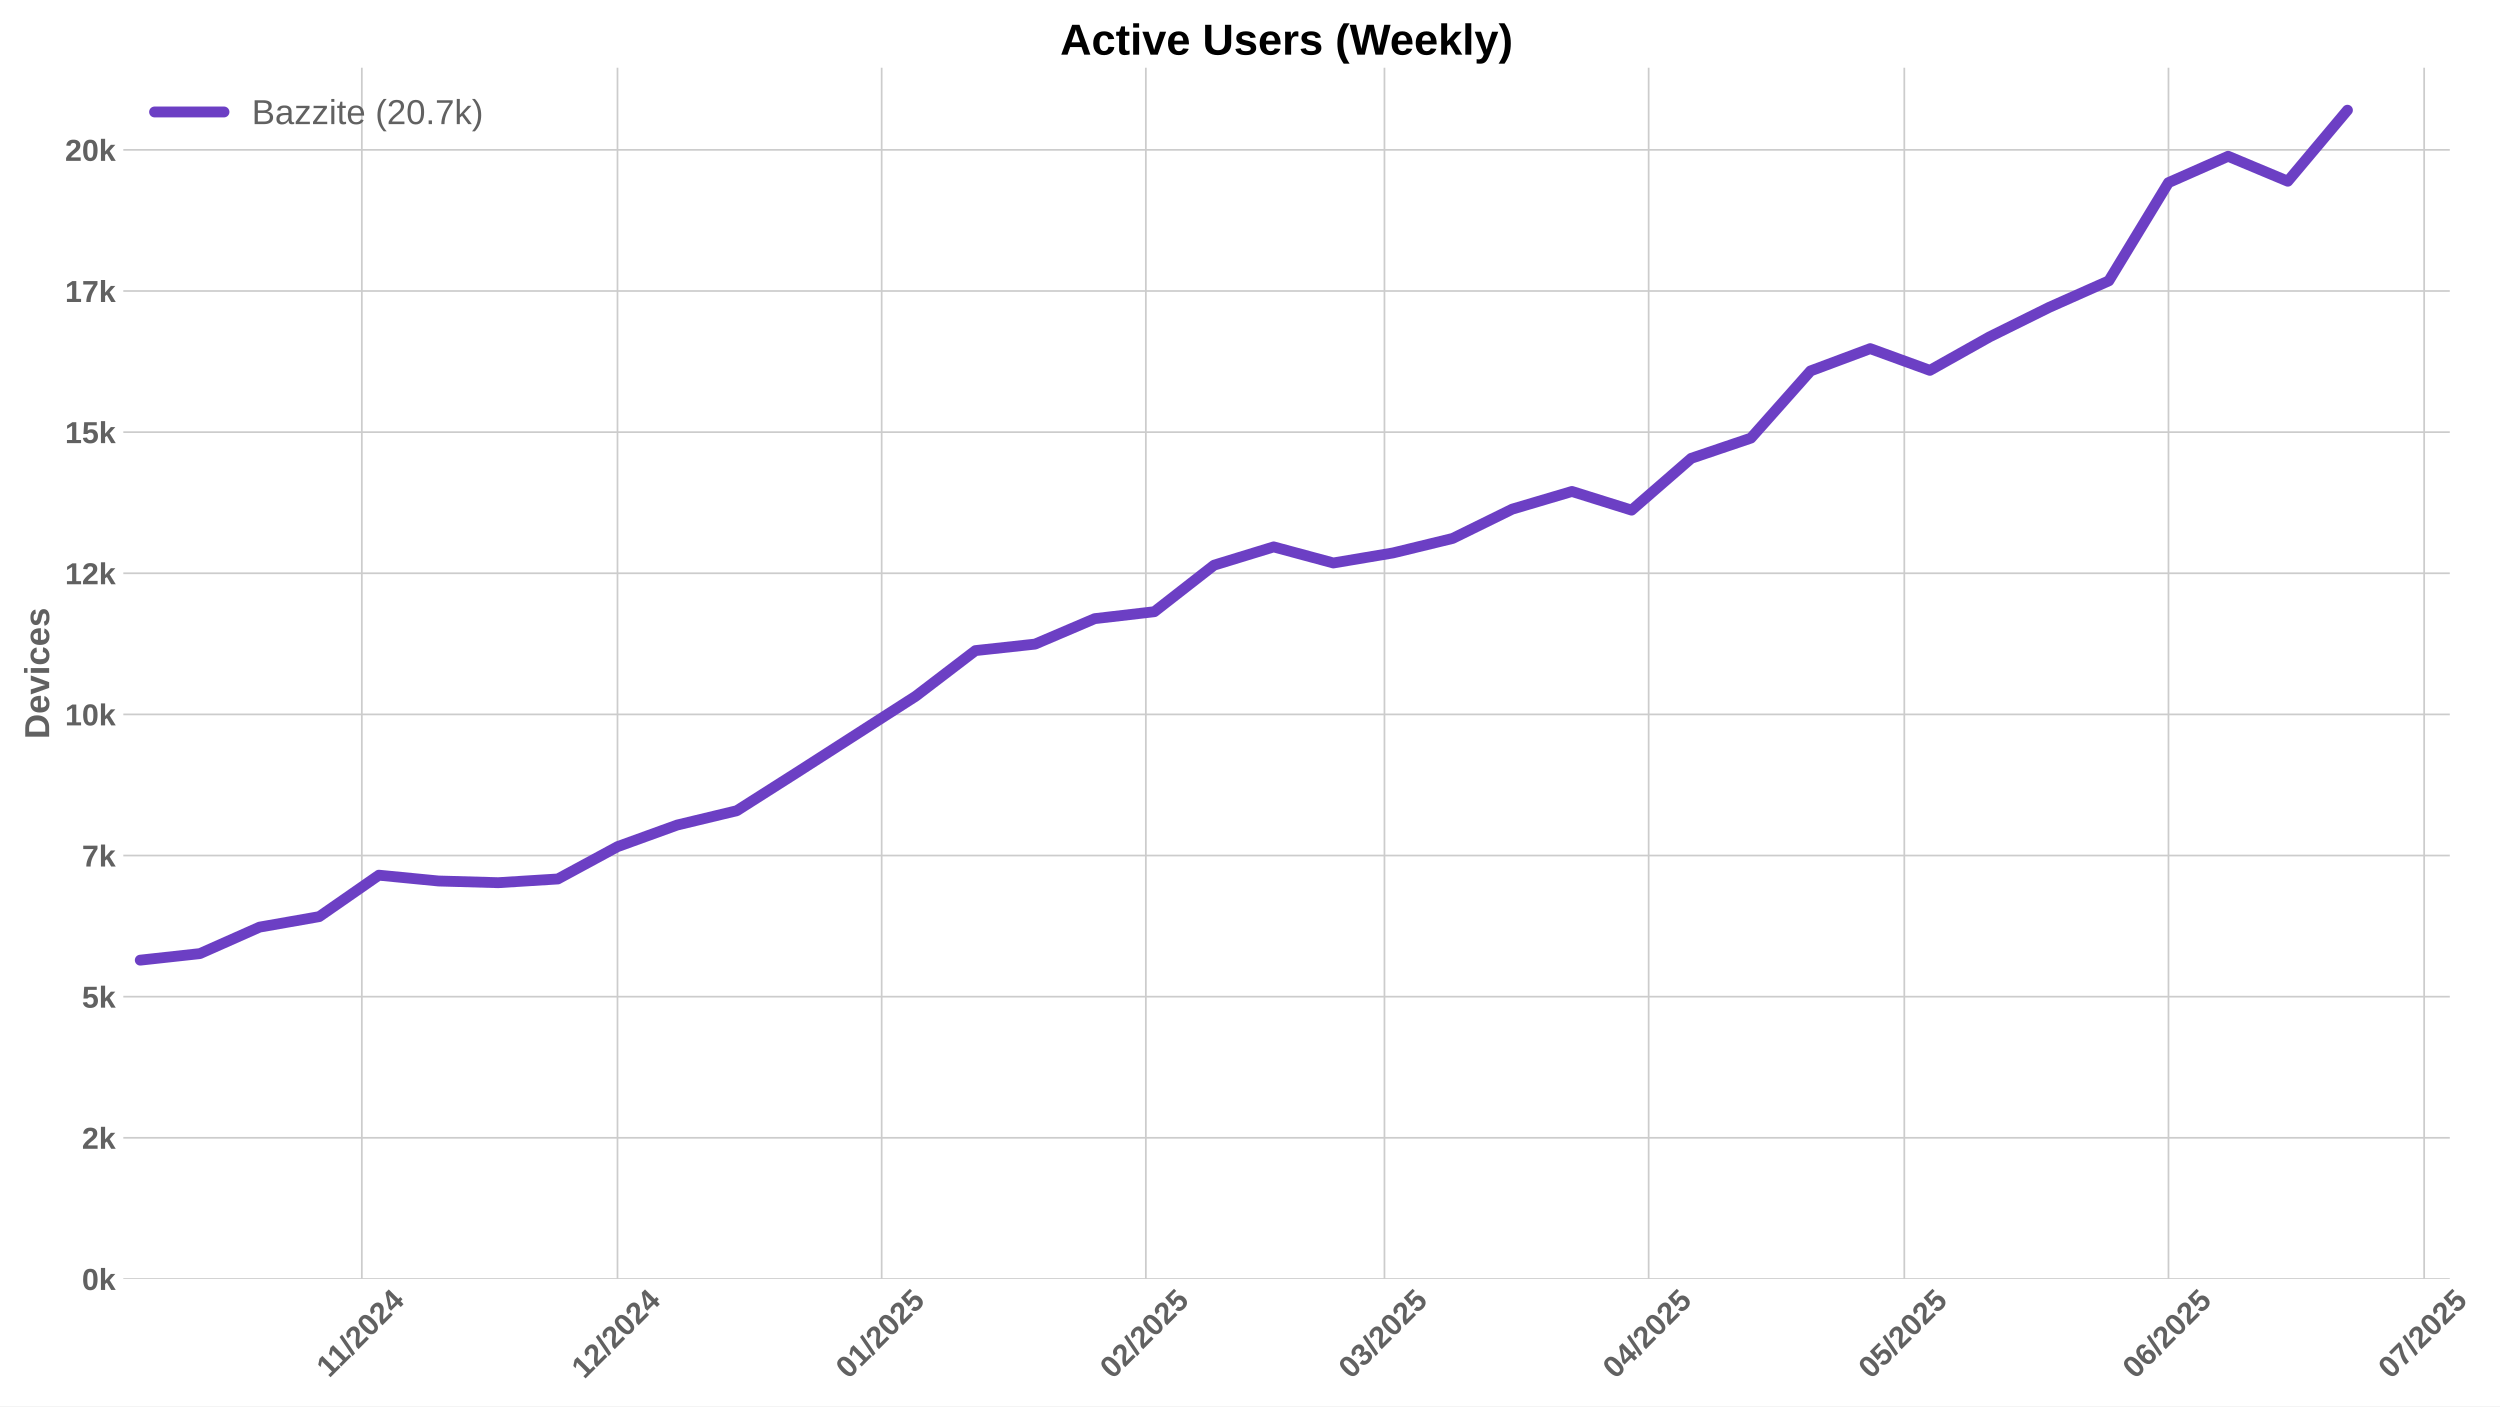
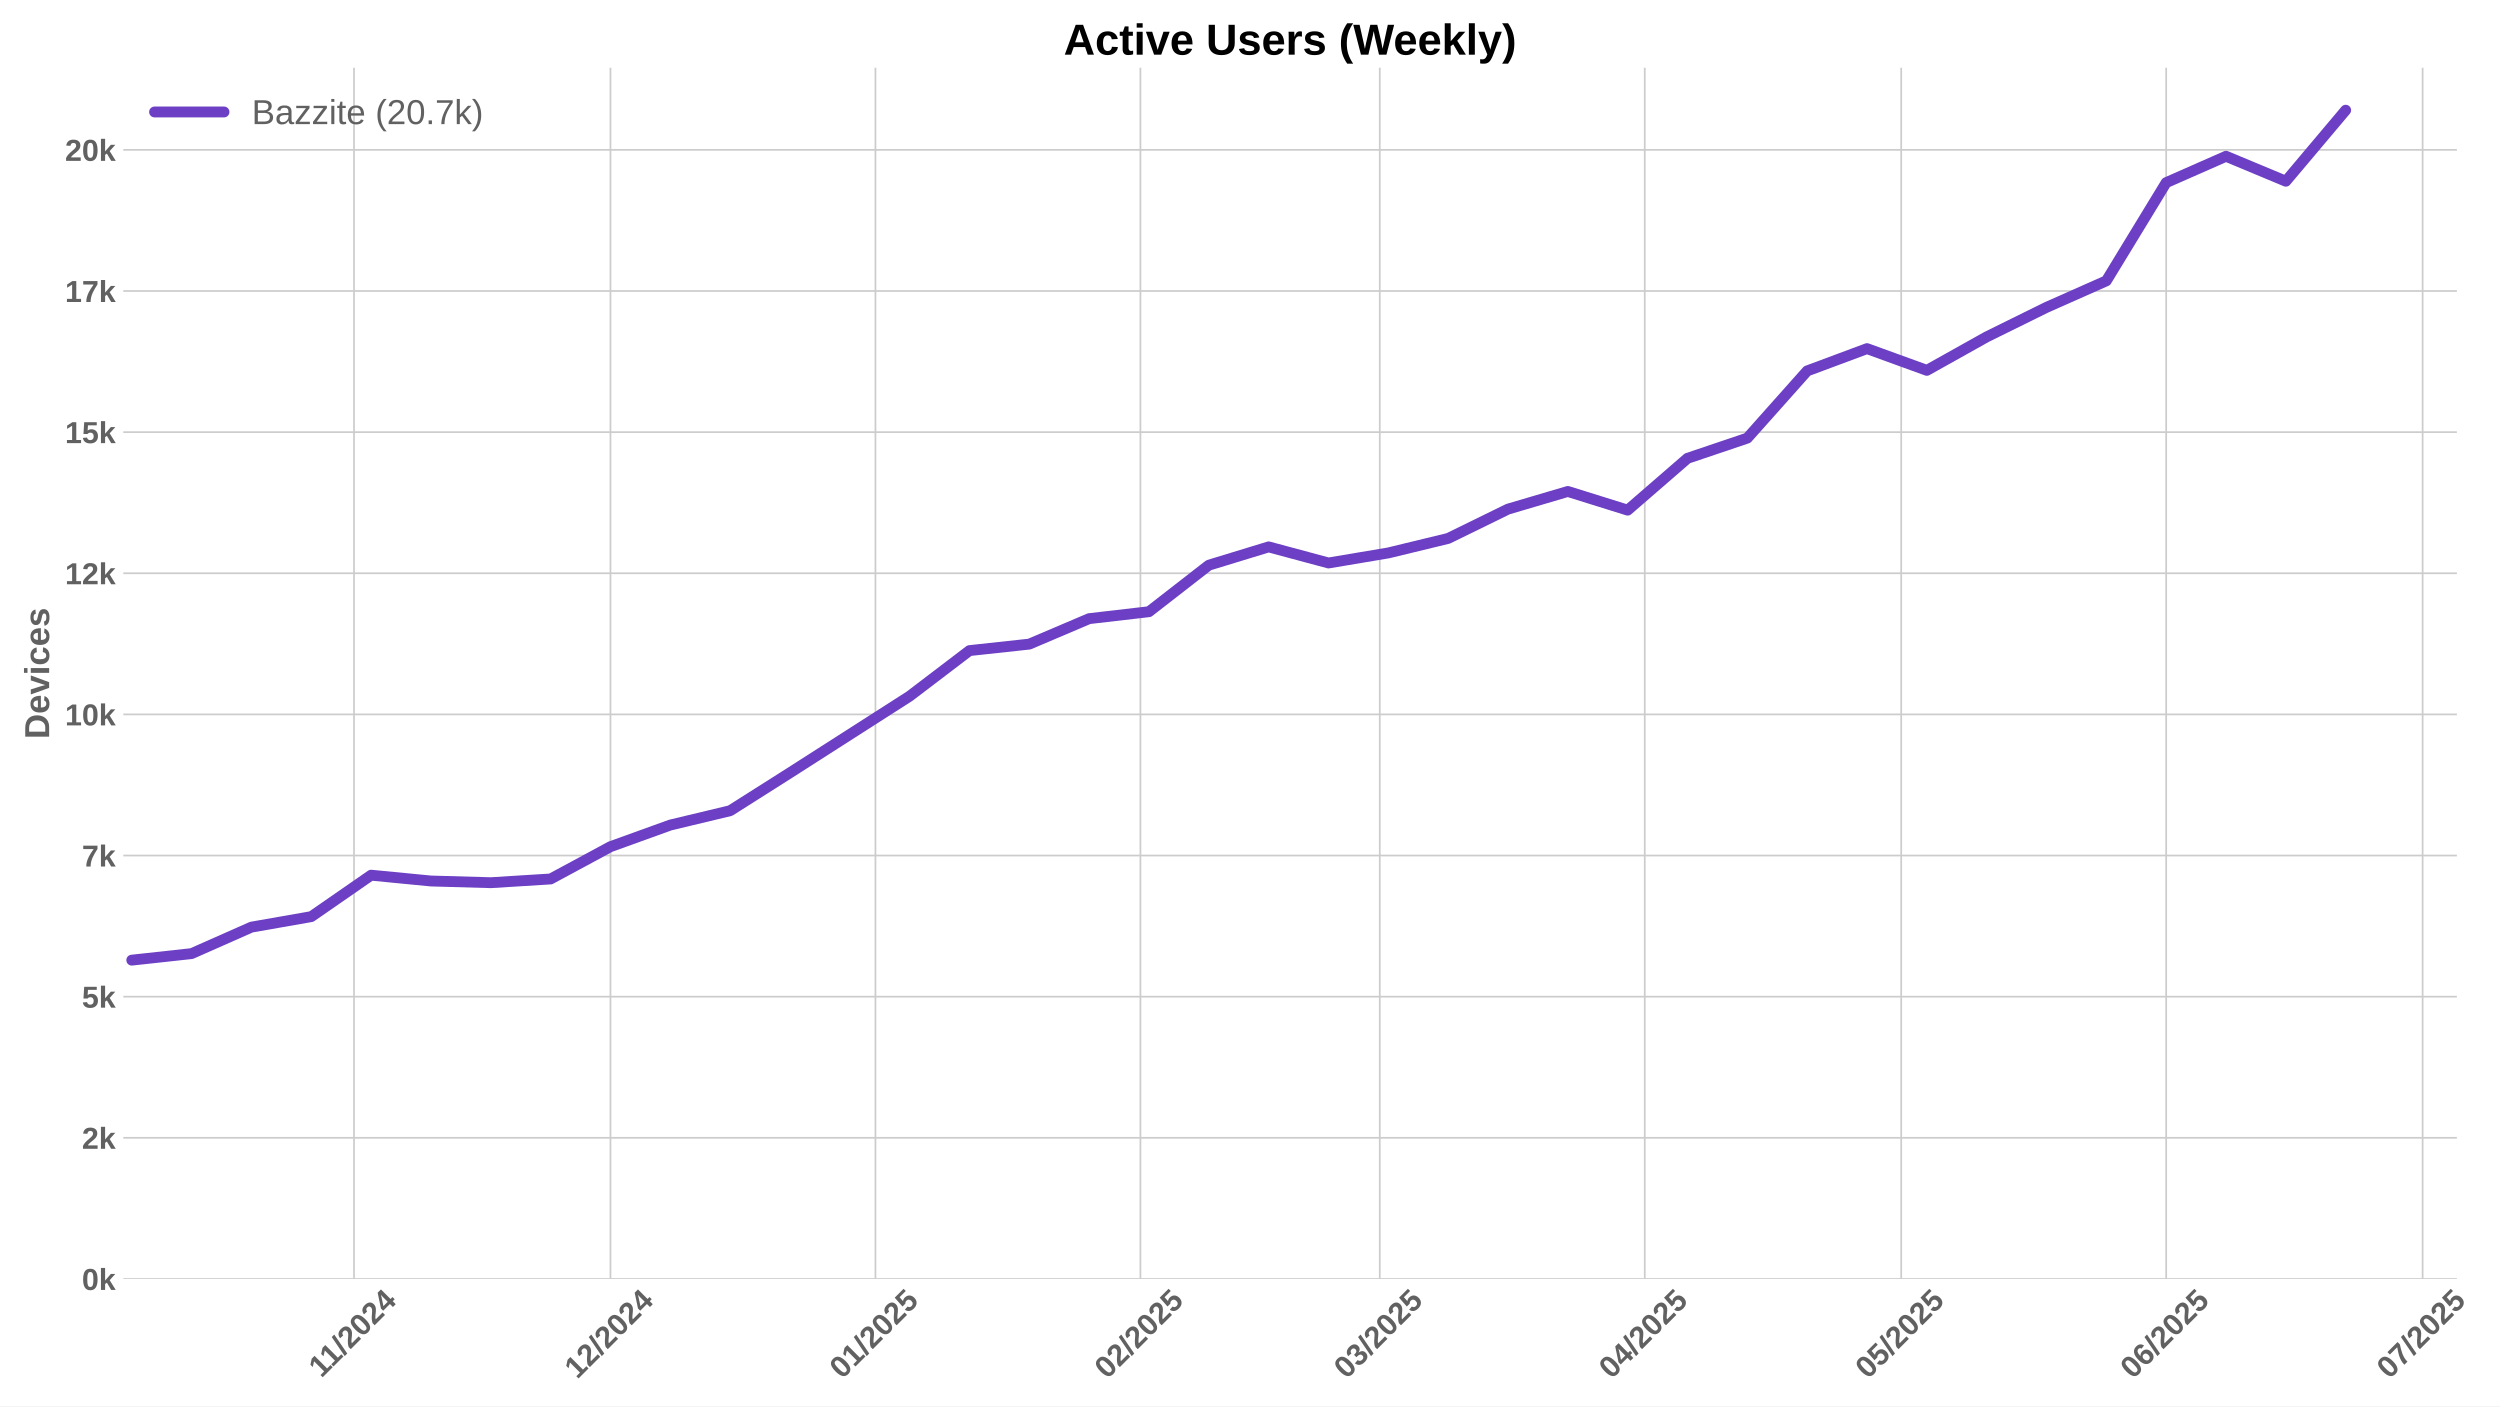
<svg xmlns="http://www.w3.org/2000/svg" xmlns:xlink="http://www.w3.org/1999/xlink" width="1152pt" height="648pt" viewBox="0 0 1152 648" version="1.1">
  <defs>
    <style type="text/css">*{stroke-linejoin: round; stroke-linecap: butt}</style>
  </defs>
  <g id="figure_1">
    <g id="patch_1">
      <path d="M 0 648  L 1152 648  L 1152 0  L 0 0  z " style="fill: #ffffff" />
    </g>
    <g id="axes_1">
      <g id="patch_2">
-         <path d="M 56.82 589.343  L 1128.867 589.343  L 1128.867 31.2  L 56.82 31.2  z " style="fill: #ffffff" />
+         <path d="M 56.82 589.343  L 1132.135 589.343  L 1132.135 31.2  L 56.82 31.2  z " style="fill: #ffffff" />
      </g>
      <g id="matplotlib.axis_1">
        <g id="xtick_1">
          <g id="line2d_1">
-             <path d="M 166.733 589.343  L 166.733 31.2  " clip-path="url(#p4fa99ab2cf)" style="fill: none; stroke: #cccccc; stroke-width: 0.8; stroke-linecap: round" />
+             <path d="M 163.131 589.343  L 163.131 31.2  " clip-path="url(#p2cd9f08446)" style="fill: none; stroke: #cccccc; stroke-width: 0.8; stroke-linecap: round" />
          </g>
          <g id="line2d_2" />
          <g id="text_1">
-             <g style="fill: #616161" transform="translate(151.6745 635.2532) rotate(-45) scale(0.14 -0.14)">
+             <g style="fill: #616161" transform="translate(148.0731 635.2532) rotate(-45) scale(0.14 -0.14)">
              <defs>
                <path id="LiberationSans-Bold-31" d="M 403 0  L 403 653  L 1494 653  L 1494 3656  L 438 2997  L 438 3688  L 1541 4403  L 2372 4403  L 2372 653  L 3381 653  L 3381 0  L 403 0  z " transform="scale(0.015625)" />
                <path id="LiberationSans-Bold-2f" d="M 63 -128  L 972 4638  L 1716 4638  L 822 -128  L 63 -128  z " transform="scale(0.015625)" />
                <path id="LiberationSans-Bold-32" d="M 222 0  L 222 609  Q 394 988 711 1347  Q 1028 1706 1509 2097  Q 1972 2472 2158 2715  Q 2344 2959 2344 3194  Q 2344 3769 1766 3769  Q 1484 3769 1336 3617  Q 1188 3466 1144 3163  L 259 3213  Q 334 3825 717 4147  Q 1100 4469 1759 4469  Q 2472 4469 2853 4144  Q 3234 3819 3234 3231  Q 3234 2922 3112 2672  Q 2991 2422 2800 2211  Q 2609 2000 2376 1815  Q 2144 1631 1925 1456  Q 1706 1281 1526 1103  Q 1347 925 1259 722  L 3303 722  L 3303 0  L 222 0  z " transform="scale(0.015625)" />
                <path id="LiberationSans-Bold-30" d="M 3297 2203  Q 3297 1088 2914 512  Q 2531 -63 1766 -63  Q 253 -63 253 2203  Q 253 2994 418 3494  Q 584 3994 915 4231  Q 1247 4469 1791 4469  Q 2572 4469 2934 3903  Q 3297 3338 3297 2203  z M 2416 2203  Q 2416 2813 2356 3150  Q 2297 3488 2165 3634  Q 2034 3781 1784 3781  Q 1519 3781 1383 3632  Q 1247 3484 1189 3148  Q 1131 2813 1131 2203  Q 1131 1600 1192 1261  Q 1253 922 1386 775  Q 1519 628 1772 628  Q 2022 628 2158 783  Q 2294 938 2355 1278  Q 2416 1619 2416 2203  z " transform="scale(0.015625)" />
                <path id="LiberationSans-Bold-34" d="M 2938 897  L 2938 0  L 2100 0  L 2100 897  L 97 897  L 97 1556  L 1956 4403  L 2938 4403  L 2938 1550  L 3525 1550  L 3525 897  L 2938 897  z M 2100 2991  Q 2100 3159 2111 3356  Q 2122 3553 2128 3609  Q 2047 3434 1834 3103  L 813 1550  L 2100 1550  L 2100 2991  z " transform="scale(0.015625)" />
              </defs>
              <use xlink:href="#LiberationSans-Bold-31" />
              <use xlink:href="#LiberationSans-Bold-31" transform="translate(50.11523 0)" />
              <use xlink:href="#LiberationSans-Bold-2f" transform="translate(105.7305 0)" />
              <use xlink:href="#LiberationSans-Bold-32" transform="translate(133.5137 0)" />
              <use xlink:href="#LiberationSans-Bold-30" transform="translate(189.1289 0)" />
              <use xlink:href="#LiberationSans-Bold-32" transform="translate(244.7441 0)" />
              <use xlink:href="#LiberationSans-Bold-34" transform="translate(300.3594 0)" />
            </g>
          </g>
        </g>
        <g id="xtick_2">
          <g id="line2d_3">
-             <path d="M 284.54 589.343  L 284.54 31.2  " clip-path="url(#p4fa99ab2cf)" style="fill: none; stroke: #cccccc; stroke-width: 0.8; stroke-linecap: round" />
+             <path d="M 281.298 589.343  L 281.298 31.2  " clip-path="url(#p2cd9f08446)" style="fill: none; stroke: #cccccc; stroke-width: 0.8; stroke-linecap: round" />
          </g>
          <g id="line2d_4" />
          <g id="text_2">
-             <g style="fill: #616161" transform="translate(269.2096 635.7977) rotate(-45) scale(0.14 -0.14)">
+             <g style="fill: #616161" transform="translate(265.9674 635.7977) rotate(-45) scale(0.14 -0.14)">
              <use xlink:href="#LiberationSans-Bold-31" />
              <use xlink:href="#LiberationSans-Bold-32" transform="translate(55.61523 0)" />
              <use xlink:href="#LiberationSans-Bold-2f" transform="translate(111.2305 0)" />
              <use xlink:href="#LiberationSans-Bold-32" transform="translate(139.0137 0)" />
              <use xlink:href="#LiberationSans-Bold-30" transform="translate(194.6289 0)" />
              <use xlink:href="#LiberationSans-Bold-32" transform="translate(250.2441 0)" />
              <use xlink:href="#LiberationSans-Bold-34" transform="translate(305.8594 0)" />
            </g>
          </g>
        </g>
        <g id="xtick_3">
          <g id="line2d_5">
-             <path d="M 406.274 589.343  L 406.274 31.2  " clip-path="url(#p4fa99ab2cf)" style="fill: none; stroke: #cccccc; stroke-width: 0.8; stroke-linecap: round" />
+             <path d="M 403.403 589.343  L 403.403 31.2  " clip-path="url(#p2cd9f08446)" style="fill: none; stroke: #cccccc; stroke-width: 0.8; stroke-linecap: round" />
          </g>
          <g id="line2d_6" />
          <g id="text_3">
-             <g style="fill: #616161" transform="translate(390.9438 635.7977) rotate(-45) scale(0.14 -0.14)">
+             <g style="fill: #616161" transform="translate(388.0727 635.7977) rotate(-45) scale(0.14 -0.14)">
              <defs>
                <path id="LiberationSans-Bold-35" d="M 3381 1466  Q 3381 766 2945 351  Q 2509 -63 1750 -63  Q 1088 -63 689 235  Q 291 534 197 1100  L 1075 1172  Q 1144 891 1319 762  Q 1494 634 1759 634  Q 2088 634 2283 843  Q 2478 1053 2478 1447  Q 2478 1794 2293 2001  Q 2109 2209 1778 2209  Q 1413 2209 1181 1925  L 325 1925  L 478 4403  L 3125 4403  L 3125 3750  L 1275 3750  L 1203 2638  Q 1522 2919 2000 2919  Q 2628 2919 3004 2528  Q 3381 2138 3381 1466  z " transform="scale(0.015625)" />
              </defs>
              <use xlink:href="#LiberationSans-Bold-30" />
              <use xlink:href="#LiberationSans-Bold-31" transform="translate(55.61523 0)" />
              <use xlink:href="#LiberationSans-Bold-2f" transform="translate(111.2305 0)" />
              <use xlink:href="#LiberationSans-Bold-32" transform="translate(139.0137 0)" />
              <use xlink:href="#LiberationSans-Bold-30" transform="translate(194.6289 0)" />
              <use xlink:href="#LiberationSans-Bold-32" transform="translate(250.2441 0)" />
              <use xlink:href="#LiberationSans-Bold-35" transform="translate(305.8594 0)" />
            </g>
          </g>
        </g>
        <g id="xtick_4">
          <g id="line2d_7">
-             <path d="M 528.008 589.343  L 528.008 31.2  " clip-path="url(#p4fa99ab2cf)" style="fill: none; stroke: #cccccc; stroke-width: 0.8; stroke-linecap: round" />
+             <path d="M 525.508 589.343  L 525.508 31.2  " clip-path="url(#p2cd9f08446)" style="fill: none; stroke: #cccccc; stroke-width: 0.8; stroke-linecap: round" />
          </g>
          <g id="line2d_8" />
          <g id="text_4">
-             <g style="fill: #616161" transform="translate(512.6781 635.7977) rotate(-45) scale(0.14 -0.14)">
+             <g style="fill: #616161" transform="translate(510.1781 635.7977) rotate(-45) scale(0.14 -0.14)">
              <use xlink:href="#LiberationSans-Bold-30" />
              <use xlink:href="#LiberationSans-Bold-32" transform="translate(55.61523 0)" />
              <use xlink:href="#LiberationSans-Bold-2f" transform="translate(111.2305 0)" />
              <use xlink:href="#LiberationSans-Bold-32" transform="translate(139.0137 0)" />
              <use xlink:href="#LiberationSans-Bold-30" transform="translate(194.6289 0)" />
              <use xlink:href="#LiberationSans-Bold-32" transform="translate(250.2441 0)" />
              <use xlink:href="#LiberationSans-Bold-35" transform="translate(305.8594 0)" />
            </g>
          </g>
        </g>
        <g id="xtick_5">
          <g id="line2d_9">
-             <path d="M 637.962 589.343  L 637.962 31.2  " clip-path="url(#p4fa99ab2cf)" style="fill: none; stroke: #cccccc; stroke-width: 0.8; stroke-linecap: round" />
+             <path d="M 635.797 589.343  L 635.797 31.2  " clip-path="url(#p2cd9f08446)" style="fill: none; stroke: #cccccc; stroke-width: 0.8; stroke-linecap: round" />
          </g>
          <g id="line2d_10" />
          <g id="text_5">
-             <g style="fill: #616161" transform="translate(622.6316 635.7977) rotate(-45) scale(0.14 -0.14)">
+             <g style="fill: #616161" transform="translate(620.4668 635.7977) rotate(-45) scale(0.14 -0.14)">
              <defs>
                <path id="LiberationSans-Bold-33" d="M 3328 1222  Q 3328 603 2922 265  Q 2516 -72 1766 -72  Q 1056 -72 637 254  Q 219 581 147 1197  L 1041 1275  Q 1125 641 1763 641  Q 2078 641 2253 797  Q 2428 953 2428 1275  Q 2428 1569 2215 1725  Q 2003 1881 1584 1881  L 1278 1881  L 1278 2591  L 1566 2591  Q 1944 2591 2134 2745  Q 2325 2900 2325 3188  Q 2325 3459 2173 3614  Q 2022 3769 1731 3769  Q 1459 3769 1292 3619  Q 1125 3469 1100 3194  L 222 3256  Q 291 3825 694 4147  Q 1097 4469 1747 4469  Q 2438 4469 2827 4158  Q 3216 3847 3216 3297  Q 3216 2884 2973 2618  Q 2731 2353 2275 2266  L 2275 2253  Q 2781 2194 3054 1920  Q 3328 1647 3328 1222  z " transform="scale(0.015625)" />
              </defs>
              <use xlink:href="#LiberationSans-Bold-30" />
              <use xlink:href="#LiberationSans-Bold-33" transform="translate(55.61523 0)" />
              <use xlink:href="#LiberationSans-Bold-2f" transform="translate(111.2305 0)" />
              <use xlink:href="#LiberationSans-Bold-32" transform="translate(139.0137 0)" />
              <use xlink:href="#LiberationSans-Bold-30" transform="translate(194.6289 0)" />
              <use xlink:href="#LiberationSans-Bold-32" transform="translate(250.2441 0)" />
              <use xlink:href="#LiberationSans-Bold-35" transform="translate(305.8594 0)" />
            </g>
          </g>
        </g>
        <g id="xtick_6">
          <g id="line2d_11">
-             <path d="M 759.696 589.343  L 759.696 31.2  " clip-path="url(#p4fa99ab2cf)" style="fill: none; stroke: #cccccc; stroke-width: 0.8; stroke-linecap: round" />
+             <path d="M 757.902 589.343  L 757.902 31.2  " clip-path="url(#p2cd9f08446)" style="fill: none; stroke: #cccccc; stroke-width: 0.8; stroke-linecap: round" />
          </g>
          <g id="line2d_12" />
          <g id="text_6">
-             <g style="fill: #616161" transform="translate(744.3658 635.7977) rotate(-45) scale(0.14 -0.14)">
+             <g style="fill: #616161" transform="translate(742.5722 635.7977) rotate(-45) scale(0.14 -0.14)">
              <use xlink:href="#LiberationSans-Bold-30" />
              <use xlink:href="#LiberationSans-Bold-34" transform="translate(55.61523 0)" />
              <use xlink:href="#LiberationSans-Bold-2f" transform="translate(111.2305 0)" />
              <use xlink:href="#LiberationSans-Bold-32" transform="translate(139.0137 0)" />
              <use xlink:href="#LiberationSans-Bold-30" transform="translate(194.6289 0)" />
              <use xlink:href="#LiberationSans-Bold-32" transform="translate(250.2441 0)" />
              <use xlink:href="#LiberationSans-Bold-35" transform="translate(305.8594 0)" />
            </g>
          </g>
        </g>
        <g id="xtick_7">
          <g id="line2d_13">
-             <path d="M 877.503 589.343  L 877.503 31.2  " clip-path="url(#p4fa99ab2cf)" style="fill: none; stroke: #cccccc; stroke-width: 0.8; stroke-linecap: round" />
+             <path d="M 876.069 589.343  L 876.069 31.2  " clip-path="url(#p2cd9f08446)" style="fill: none; stroke: #cccccc; stroke-width: 0.8; stroke-linecap: round" />
          </g>
          <g id="line2d_14" />
          <g id="text_7">
-             <g style="fill: #616161" transform="translate(862.1731 635.7977) rotate(-45) scale(0.14 -0.14)">
+             <g style="fill: #616161" transform="translate(860.7387 635.7977) rotate(-45) scale(0.14 -0.14)">
              <use xlink:href="#LiberationSans-Bold-30" />
              <use xlink:href="#LiberationSans-Bold-35" transform="translate(55.61523 0)" />
              <use xlink:href="#LiberationSans-Bold-2f" transform="translate(111.2305 0)" />
              <use xlink:href="#LiberationSans-Bold-32" transform="translate(139.0137 0)" />
              <use xlink:href="#LiberationSans-Bold-30" transform="translate(194.6289 0)" />
              <use xlink:href="#LiberationSans-Bold-32" transform="translate(250.2441 0)" />
              <use xlink:href="#LiberationSans-Bold-35" transform="translate(305.8594 0)" />
            </g>
          </g>
        </g>
        <g id="xtick_8">
          <g id="line2d_15">
-             <path d="M 999.238 589.343  L 999.238 31.2  " clip-path="url(#p4fa99ab2cf)" style="fill: none; stroke: #cccccc; stroke-width: 0.8; stroke-linecap: round" />
+             <path d="M 998.174 589.343  L 998.174 31.2  " clip-path="url(#p2cd9f08446)" style="fill: none; stroke: #cccccc; stroke-width: 0.8; stroke-linecap: round" />
          </g>
          <g id="line2d_16" />
          <g id="text_8">
-             <g style="fill: #616161" transform="translate(983.9074 635.7977) rotate(-45) scale(0.14 -0.14)">
+             <g style="fill: #616161" transform="translate(982.844 635.7977) rotate(-45) scale(0.14 -0.14)">
              <defs>
                <path id="LiberationSans-Bold-36" d="M 3328 1441  Q 3328 738 2934 337  Q 2541 -63 1847 -63  Q 1069 -63 651 482  Q 234 1028 234 2100  Q 234 3278 657 3873  Q 1081 4469 1869 4469  Q 2428 4469 2751 4222  Q 3075 3975 3209 3456  L 2381 3341  Q 2263 3775 1850 3775  Q 1497 3775 1295 3422  Q 1094 3069 1094 2350  Q 1234 2584 1484 2709  Q 1734 2834 2050 2834  Q 2641 2834 2984 2459  Q 3328 2084 3328 1441  z M 2447 1416  Q 2447 1791 2273 1989  Q 2100 2188 1797 2188  Q 1506 2188 1331 2002  Q 1156 1816 1156 1509  Q 1156 1125 1339 873  Q 1522 622 1819 622  Q 2116 622 2281 833  Q 2447 1044 2447 1416  z " transform="scale(0.015625)" />
              </defs>
              <use xlink:href="#LiberationSans-Bold-30" />
              <use xlink:href="#LiberationSans-Bold-36" transform="translate(55.61523 0)" />
              <use xlink:href="#LiberationSans-Bold-2f" transform="translate(111.2305 0)" />
              <use xlink:href="#LiberationSans-Bold-32" transform="translate(139.0137 0)" />
              <use xlink:href="#LiberationSans-Bold-30" transform="translate(194.6289 0)" />
              <use xlink:href="#LiberationSans-Bold-32" transform="translate(250.2441 0)" />
              <use xlink:href="#LiberationSans-Bold-35" transform="translate(305.8594 0)" />
            </g>
          </g>
        </g>
        <g id="xtick_9">
          <g id="line2d_17">
-             <path d="M 1117.045 589.343  L 1117.045 31.2  " clip-path="url(#p4fa99ab2cf)" style="fill: none; stroke: #cccccc; stroke-width: 0.8; stroke-linecap: round" />
+             <path d="M 1116.341 589.343  L 1116.341 31.2  " clip-path="url(#p2cd9f08446)" style="fill: none; stroke: #cccccc; stroke-width: 0.8; stroke-linecap: round" />
          </g>
          <g id="line2d_18" />
          <g id="text_9">
-             <g style="fill: #616161" transform="translate(1101.715 635.7977) rotate(-45) scale(0.14 -0.14)">
+             <g style="fill: #616161" transform="translate(1101.011 635.7977) rotate(-45) scale(0.14 -0.14)">
              <defs>
                <path id="LiberationSans-Bold-37" d="M 3278 3706  Q 2981 3238 2717 2797  Q 2453 2356 2256 1911  Q 2059 1466 1945 995  Q 1831 525 1831 0  L 916 0  Q 916 550 1059 1064  Q 1203 1578 1475 2111  Q 1747 2644 2463 3681  L 275 3681  L 275 4403  L 3278 4403  L 3278 3706  z " transform="scale(0.015625)" />
              </defs>
              <use xlink:href="#LiberationSans-Bold-30" />
              <use xlink:href="#LiberationSans-Bold-37" transform="translate(55.61523 0)" />
              <use xlink:href="#LiberationSans-Bold-2f" transform="translate(111.2305 0)" />
              <use xlink:href="#LiberationSans-Bold-32" transform="translate(139.0137 0)" />
              <use xlink:href="#LiberationSans-Bold-30" transform="translate(194.6289 0)" />
              <use xlink:href="#LiberationSans-Bold-32" transform="translate(250.2441 0)" />
              <use xlink:href="#LiberationSans-Bold-35" transform="translate(305.8594 0)" />
            </g>
          </g>
        </g>
      </g>
      <g id="matplotlib.axis_2">
        <g id="ytick_1">
          <g id="line2d_19">
-             <path d="M 56.82 589.343  L 1128.867 589.343  " clip-path="url(#p4fa99ab2cf)" style="fill: none; stroke: #cccccc; stroke-width: 0.8; stroke-linecap: round" />
+             <path d="M 56.82 589.343  L 1132.135 589.343  " clip-path="url(#p2cd9f08446)" style="fill: none; stroke: #cccccc; stroke-width: 0.8; stroke-linecap: round" />
          </g>
          <g id="line2d_20" />
          <g id="text_10">
            <g style="fill: #616161" transform="translate(37.74938 594.416) scale(0.14 -0.14)">
              <defs>
                <path id="LiberationSans-Bold-6b" d="M 2606 0  L 1703 1531  L 1325 1269  L 1325 0  L 447 0  L 447 4638  L 1325 4638  L 1325 1981  L 2531 3381  L 3475 3381  L 2288 2063  L 3566 0  L 2606 0  z " transform="scale(0.015625)" />
              </defs>
              <use xlink:href="#LiberationSans-Bold-30" />
              <use xlink:href="#LiberationSans-Bold-6b" transform="translate(55.61523 0)" />
            </g>
          </g>
        </g>
        <g id="ytick_2">
          <g id="line2d_21">
-             <path d="M 56.82 524.306  L 1128.867 524.306  " clip-path="url(#p4fa99ab2cf)" style="fill: none; stroke: #cccccc; stroke-width: 0.8; stroke-linecap: round" />
+             <path d="M 56.82 524.306  L 1132.135 524.306  " clip-path="url(#p2cd9f08446)" style="fill: none; stroke: #cccccc; stroke-width: 0.8; stroke-linecap: round" />
          </g>
          <g id="line2d_22" />
          <g id="text_11">
            <g style="fill: #616161" transform="translate(37.74938 529.3788) scale(0.14 -0.14)">
              <use xlink:href="#LiberationSans-Bold-32" />
              <use xlink:href="#LiberationSans-Bold-6b" transform="translate(55.61523 0)" />
            </g>
          </g>
        </g>
        <g id="ytick_3">
          <g id="line2d_23">
-             <path d="M 56.82 459.269  L 1128.867 459.269  " clip-path="url(#p4fa99ab2cf)" style="fill: none; stroke: #cccccc; stroke-width: 0.8; stroke-linecap: round" />
+             <path d="M 56.82 459.269  L 1132.135 459.269  " clip-path="url(#p2cd9f08446)" style="fill: none; stroke: #cccccc; stroke-width: 0.8; stroke-linecap: round" />
          </g>
          <g id="line2d_24" />
          <g id="text_12">
            <g style="fill: #616161" transform="translate(37.74938 464.3415) scale(0.14 -0.14)">
              <use xlink:href="#LiberationSans-Bold-35" />
              <use xlink:href="#LiberationSans-Bold-6b" transform="translate(55.61523 0)" />
            </g>
          </g>
        </g>
        <g id="ytick_4">
          <g id="line2d_25">
-             <path d="M 56.82 394.231  L 1128.867 394.231  " clip-path="url(#p4fa99ab2cf)" style="fill: none; stroke: #cccccc; stroke-width: 0.8; stroke-linecap: round" />
+             <path d="M 56.82 394.231  L 1132.135 394.231  " clip-path="url(#p2cd9f08446)" style="fill: none; stroke: #cccccc; stroke-width: 0.8; stroke-linecap: round" />
          </g>
          <g id="line2d_26" />
          <g id="text_13">
            <g style="fill: #616161" transform="translate(37.74938 399.3042) scale(0.14 -0.14)">
              <use xlink:href="#LiberationSans-Bold-37" />
              <use xlink:href="#LiberationSans-Bold-6b" transform="translate(55.61523 0)" />
            </g>
          </g>
        </g>
        <g id="ytick_5">
          <g id="line2d_27">
-             <path d="M 56.82 329.194  L 1128.867 329.194  " clip-path="url(#p4fa99ab2cf)" style="fill: none; stroke: #cccccc; stroke-width: 0.8; stroke-linecap: round" />
+             <path d="M 56.82 329.194  L 1132.135 329.194  " clip-path="url(#p2cd9f08446)" style="fill: none; stroke: #cccccc; stroke-width: 0.8; stroke-linecap: round" />
          </g>
          <g id="line2d_28" />
          <g id="text_14">
            <g style="fill: #616161" transform="translate(29.96406 334.267) scale(0.14 -0.14)">
              <use xlink:href="#LiberationSans-Bold-31" />
              <use xlink:href="#LiberationSans-Bold-30" transform="translate(55.61523 0)" />
              <use xlink:href="#LiberationSans-Bold-6b" transform="translate(111.2305 0)" />
            </g>
          </g>
        </g>
        <g id="ytick_6">
          <g id="line2d_29">
-             <path d="M 56.82 264.157  L 1128.867 264.157  " clip-path="url(#p4fa99ab2cf)" style="fill: none; stroke: #cccccc; stroke-width: 0.8; stroke-linecap: round" />
+             <path d="M 56.82 264.157  L 1132.135 264.157  " clip-path="url(#p2cd9f08446)" style="fill: none; stroke: #cccccc; stroke-width: 0.8; stroke-linecap: round" />
          </g>
          <g id="line2d_30" />
          <g id="text_15">
            <g style="fill: #616161" transform="translate(29.96406 269.2297) scale(0.14 -0.14)">
              <use xlink:href="#LiberationSans-Bold-31" />
              <use xlink:href="#LiberationSans-Bold-32" transform="translate(55.61523 0)" />
              <use xlink:href="#LiberationSans-Bold-6b" transform="translate(111.2305 0)" />
            </g>
          </g>
        </g>
        <g id="ytick_7">
          <g id="line2d_31">
-             <path d="M 56.82 199.12  L 1128.867 199.12  " clip-path="url(#p4fa99ab2cf)" style="fill: none; stroke: #cccccc; stroke-width: 0.8; stroke-linecap: round" />
+             <path d="M 56.82 199.12  L 1132.135 199.12  " clip-path="url(#p2cd9f08446)" style="fill: none; stroke: #cccccc; stroke-width: 0.8; stroke-linecap: round" />
          </g>
          <g id="line2d_32" />
          <g id="text_16">
            <g style="fill: #616161" transform="translate(29.96406 204.1925) scale(0.14 -0.14)">
              <use xlink:href="#LiberationSans-Bold-31" />
              <use xlink:href="#LiberationSans-Bold-35" transform="translate(55.61523 0)" />
              <use xlink:href="#LiberationSans-Bold-6b" transform="translate(111.2305 0)" />
            </g>
          </g>
        </g>
        <g id="ytick_8">
          <g id="line2d_33">
-             <path d="M 56.82 134.082  L 1128.867 134.082  " clip-path="url(#p4fa99ab2cf)" style="fill: none; stroke: #cccccc; stroke-width: 0.8; stroke-linecap: round" />
+             <path d="M 56.82 134.082  L 1132.135 134.082  " clip-path="url(#p2cd9f08446)" style="fill: none; stroke: #cccccc; stroke-width: 0.8; stroke-linecap: round" />
          </g>
          <g id="line2d_34" />
          <g id="text_17">
            <g style="fill: #616161" transform="translate(29.96406 139.1552) scale(0.14 -0.14)">
              <use xlink:href="#LiberationSans-Bold-31" />
              <use xlink:href="#LiberationSans-Bold-37" transform="translate(55.61523 0)" />
              <use xlink:href="#LiberationSans-Bold-6b" transform="translate(111.2305 0)" />
            </g>
          </g>
        </g>
        <g id="ytick_9">
          <g id="line2d_35">
-             <path d="M 56.82 69.045  L 1128.867 69.045  " clip-path="url(#p4fa99ab2cf)" style="fill: none; stroke: #cccccc; stroke-width: 0.8; stroke-linecap: round" />
+             <path d="M 56.82 69.045  L 1132.135 69.045  " clip-path="url(#p2cd9f08446)" style="fill: none; stroke: #cccccc; stroke-width: 0.8; stroke-linecap: round" />
          </g>
          <g id="line2d_36" />
          <g id="text_18">
            <g style="fill: #616161" transform="translate(29.96406 74.11799) scale(0.14 -0.14)">
              <use xlink:href="#LiberationSans-Bold-32" />
              <use xlink:href="#LiberationSans-Bold-30" transform="translate(55.61523 0)" />
              <use xlink:href="#LiberationSans-Bold-6b" transform="translate(111.2305 0)" />
            </g>
          </g>
        </g>
        <g id="text_19">
          <g style="fill: #616161" transform="translate(22.64406 340.5153) rotate(-90) scale(0.16 -0.16)">
            <defs>
              <path id="LiberationSans-Bold-44" d="M 4353 2234  Q 4353 1553 4086 1045  Q 3819 538 3330 269  Q 2841 0 2209 0  L 428 0  L 428 4403  L 2022 4403  Q 3134 4403 3743 3842  Q 4353 3281 4353 2234  z M 3425 2234  Q 3425 2944 3056 3317  Q 2688 3691 2003 3691  L 1350 3691  L 1350 713  L 2131 713  Q 2725 713 3075 1122  Q 3425 1531 3425 2234  z " transform="scale(0.015625)" />
              <path id="LiberationSans-Bold-65" d="M 1831 -63  Q 1069 -63 659 389  Q 250 841 250 1706  Q 250 2544 665 2994  Q 1081 3444 1844 3444  Q 2572 3444 2956 2961  Q 3341 2478 3341 1547  L 3341 1522  L 1172 1522  Q 1172 1028 1355 776  Q 1538 525 1875 525  Q 2341 525 2463 928  L 3291 856  Q 2931 -63 1831 -63  z M 1831 2891  Q 1522 2891 1355 2675  Q 1188 2459 1178 2072  L 2491 2072  Q 2466 2481 2294 2686  Q 2122 2891 1831 2891  z " transform="scale(0.015625)" />
              <path id="LiberationSans-Bold-76" d="M 2284 0  L 1234 0  L 25 3381  L 953 3381  L 1544 1491  Q 1591 1334 1766 709  Q 1797 838 1894 1159  Q 1991 1481 2613 3381  L 3531 3381  L 2284 0  z " transform="scale(0.015625)" />
              <path id="LiberationSans-Bold-69" d="M 447 3991  L 447 4638  L 1325 4638  L 1325 3991  L 447 3991  z M 447 0  L 447 3381  L 1325 3381  L 1325 0  L 447 0  z " transform="scale(0.015625)" />
              <path id="LiberationSans-Bold-63" d="M 1856 -63  Q 1088 -63 669 395  Q 250 853 250 1672  Q 250 2509 672 2976  Q 1094 3444 1869 3444  Q 2466 3444 2856 3144  Q 3247 2844 3347 2316  L 2463 2272  Q 2425 2531 2275 2686  Q 2125 2841 1850 2841  Q 1172 2841 1172 1706  Q 1172 538 1863 538  Q 2113 538 2281 695  Q 2450 853 2491 1166  L 3372 1125  Q 3325 778 3123 506  Q 2922 234 2594 85  Q 2266 -63 1856 -63  z " transform="scale(0.015625)" />
              <path id="LiberationSans-Bold-73" d="M 3297 988  Q 3297 497 2895 217  Q 2494 -63 1784 -63  Q 1088 -63 717 157  Q 347 378 225 844  L 997 959  Q 1063 719 1223 619  Q 1384 519 1784 519  Q 2153 519 2322 612  Q 2491 706 2491 906  Q 2491 1069 2355 1164  Q 2219 1259 1894 1325  Q 1150 1472 890 1598  Q 631 1725 495 1926  Q 359 2128 359 2422  Q 359 2906 732 3176  Q 1106 3447 1791 3447  Q 2394 3447 2761 3212  Q 3128 2978 3219 2534  L 2441 2453  Q 2403 2659 2256 2761  Q 2109 2863 1791 2863  Q 1478 2863 1322 2783  Q 1166 2703 1166 2516  Q 1166 2369 1286 2283  Q 1406 2197 1691 2141  Q 2088 2059 2395 1973  Q 2703 1888 2889 1769  Q 3075 1650 3186 1464  Q 3297 1278 3297 988  z " transform="scale(0.015625)" />
            </defs>
            <use xlink:href="#LiberationSans-Bold-44" />
            <use xlink:href="#LiberationSans-Bold-65" transform="translate(72.2168 0)" />
            <use xlink:href="#LiberationSans-Bold-76" transform="translate(127.832 0)" />
            <use xlink:href="#LiberationSans-Bold-69" transform="translate(183.4473 0)" />
            <use xlink:href="#LiberationSans-Bold-63" transform="translate(211.2305 0)" />
            <use xlink:href="#LiberationSans-Bold-65" transform="translate(266.8457 0)" />
            <use xlink:href="#LiberationSans-Bold-73" transform="translate(322.4609 0)" />
          </g>
        </g>
      </g>
      <g id="line2d_37">
-         <path d="M 64.633 442.437  L 92.121 439.419  L 119.61 427.218  L 147.098 422.38  L 174.586 403.285  L 202.075 405.964  L 229.563 406.745  L 257.052 405.028  L 284.54 390.147  L 312.028 380.183  L 339.517 373.576  L 367.005 356.094  L 421.982 320.791  L 449.47 299.797  L 476.959 296.806  L 504.447 285.073  L 531.935 281.873  L 559.424 260.437  L 586.912 252.008  L 614.4 259.422  L 641.889 254.792  L 669.377 248.106  L 696.866 234.604  L 724.354 226.461  L 751.842 235.072  L 779.331 211.191  L 806.819 201.877  L 834.307 170.92  L 861.796 160.644  L 889.284 170.659  L 916.773 155.233  L 944.261 141.627  L 971.749 129.4  L 999.238 84.16  L 1026.726 72.011  L 1054.214 83.509  L 1081.703 50.783  " clip-path="url(#p4fa99ab2cf)" style="fill: none; stroke: #6c3fc4; stroke-width: 5; stroke-linecap: round" />
+         <path d="M 60.72 442.437  L 88.292 439.419  L 115.865 427.218  L 143.437 422.38  L 171.009 403.285  L 198.581 405.964  L 226.153 406.745  L 253.725 405.028  L 281.298 390.147  L 308.87 380.183  L 336.442 373.576  L 364.014 356.094  L 419.159 320.791  L 446.731 299.797  L 474.303 296.806  L 501.875 285.073  L 529.447 281.873  L 557.019 260.437  L 584.592 252.008  L 612.164 259.422  L 639.736 254.792  L 667.308 248.106  L 694.88 234.604  L 722.453 226.461  L 750.025 235.072  L 777.597 211.191  L 805.169 201.877  L 832.741 170.92  L 860.313 160.644  L 887.886 170.659  L 915.458 155.233  L 943.03 141.627  L 970.602 129.4  L 998.174 84.16  L 1025.747 72.011  L 1053.319 83.509  L 1080.891 50.783  " clip-path="url(#p2cd9f08446)" style="fill: none; stroke: #6c3fc4; stroke-width: 5; stroke-linecap: round" />
      </g>
      <g id="patch_3">
        <path d="M 56.82 589.343  L 56.82 31.2  " style="fill: none" />
      </g>
      <g id="patch_4">
-         <path d="M 1128.867 589.343  L 1128.867 31.2  " style="fill: none" />
+         <path d="M 1132.135 589.343  L 1132.135 31.2  " style="fill: none" />
      </g>
      <g id="patch_5">
-         <path d="M 56.82 589.343  L 1128.867 589.343  " style="fill: none" />
+         <path d="M 56.82 589.343  L 1132.135 589.343  " style="fill: none" />
      </g>
      <g id="patch_6">
-         <path d="M 56.82 31.2  L 1128.867 31.2  " style="fill: none" />
+         <path d="M 56.82 31.2  L 1132.135 31.2  " style="fill: none" />
      </g>
      <g id="text_20">
-         <g transform="translate(488.5324 25.2) scale(0.2 -0.2)">
+         <g transform="translate(490.1666 25.2) scale(0.2 -0.2)">
          <defs>
            <path id="LiberationSans-Bold-41" d="M 3541 0  L 3150 1125  L 1472 1125  L 1081 0  L 159 0  L 1766 4403  L 2853 4403  L 4453 0  L 3541 0  z M 2309 3725  L 2291 3656  Q 2259 3544 2215 3400  Q 2172 3256 1678 1819  L 2944 1819  L 2509 3084  L 2375 3509  L 2309 3725  z " transform="scale(0.015625)" />
            <path id="LiberationSans-Bold-74" d="M 1313 -56  Q 925 -56 715 155  Q 506 366 506 794  L 506 2788  L 78 2788  L 78 3381  L 550 3381  L 825 4175  L 1375 4175  L 1375 3381  L 2016 3381  L 2016 2788  L 1375 2788  L 1375 1031  Q 1375 784 1469 667  Q 1563 550 1759 550  Q 1863 550 2053 594  L 2053 50  Q 1728 -56 1313 -56  z " transform="scale(0.015625)" />
            <path id="LiberationSans-Bold-20" transform="scale(0.015625)" />
            <path id="LiberationSans-Bold-55" d="M 2259 -63  Q 1350 -63 867 381  Q 384 825 384 1650  L 384 4403  L 1306 4403  L 1306 1722  Q 1306 1200 1554 929  Q 1803 659 2284 659  Q 2778 659 3043 942  Q 3309 1225 3309 1753  L 3309 4403  L 4231 4403  L 4231 1697  Q 4231 859 3714 398  Q 3197 -63 2259 -63  z " transform="scale(0.015625)" />
            <path id="LiberationSans-Bold-72" d="M 447 0  L 447 2588  Q 447 2866 439 3052  Q 431 3238 422 3381  L 1259 3381  Q 1269 3325 1284 3039  Q 1300 2753 1300 2659  L 1313 2659  Q 1441 3016 1541 3161  Q 1641 3306 1778 3376  Q 1916 3447 2122 3447  Q 2291 3447 2394 3400  L 2394 2666  Q 2181 2713 2019 2713  Q 1691 2713 1508 2447  Q 1325 2181 1325 1659  L 1325 0  L 447 0  z " transform="scale(0.015625)" />
            <path id="LiberationSans-Bold-28" d="M 1247 -1328  Q 756 -622 537 81  Q 319 784 319 1659  Q 319 2531 537 3232  Q 756 3934 1247 4638  L 2125 4638  Q 1631 3925 1407 3219  Q 1184 2513 1184 1656  Q 1184 803 1406 101  Q 1628 -600 2125 -1328  L 1247 -1328  z " transform="scale(0.015625)" />
            <path id="LiberationSans-Bold-57" d="M 4897 0  L 3803 0  L 3206 2547  Q 3097 2997 3022 3488  Q 2947 3078 2900 2864  Q 2853 2650 2234 0  L 1141 0  L 6 4403  L 941 4403  L 1578 1559  L 1722 872  Q 1809 1306 1892 1701  Q 1975 2097 2516 4403  L 3547 4403  L 4103 2059  Q 4169 1797 4325 872  L 4403 1234  L 4569 1953  L 5100 4403  L 6034 4403  L 4897 0  z " transform="scale(0.015625)" />
            <path id="LiberationSans-Bold-6c" d="M 447 0  L 447 4638  L 1325 4638  L 1325 0  L 447 0  z " transform="scale(0.015625)" />
            <path id="LiberationSans-Bold-79" d="M 884 -1328  Q 569 -1328 331 -1288  L 331 -663  Q 497 -688 634 -688  Q 822 -688 945 -628  Q 1069 -569 1167 -431  Q 1266 -294 1388 34  L 50 3381  L 978 3381  L 1509 1797  Q 1634 1456 1825 753  L 1903 1050  L 2106 1784  L 2606 3381  L 3525 3381  L 2188 -178  Q 1919 -828 1630 -1078  Q 1341 -1328 884 -1328  z " transform="scale(0.015625)" />
            <path id="LiberationSans-Bold-29" d="M 6 -1328  Q 506 -597 726 101  Q 947 800 947 1656  Q 947 2516 722 3223  Q 497 3931 6 4638  L 884 4638  Q 1378 3928 1595 3225  Q 1813 2522 1813 1659  Q 1813 791 1595 87  Q 1378 -616 884 -1328  L 6 -1328  z " transform="scale(0.015625)" />
          </defs>
          <use xlink:href="#LiberationSans-Bold-41" />
          <use xlink:href="#LiberationSans-Bold-63" transform="translate(72.2168 0)" />
          <use xlink:href="#LiberationSans-Bold-74" transform="translate(127.832 0)" />
          <use xlink:href="#LiberationSans-Bold-69" transform="translate(161.1328 0)" />
          <use xlink:href="#LiberationSans-Bold-76" transform="translate(188.916 0)" />
          <use xlink:href="#LiberationSans-Bold-65" transform="translate(244.5312 0)" />
          <use xlink:href="#LiberationSans-Bold-20" transform="translate(300.1465 0)" />
          <use xlink:href="#LiberationSans-Bold-55" transform="translate(327.9297 0)" />
          <use xlink:href="#LiberationSans-Bold-73" transform="translate(400.1465 0)" />
          <use xlink:href="#LiberationSans-Bold-65" transform="translate(455.7617 0)" />
          <use xlink:href="#LiberationSans-Bold-72" transform="translate(511.377 0)" />
          <use xlink:href="#LiberationSans-Bold-73" transform="translate(550.293 0)" />
          <use xlink:href="#LiberationSans-Bold-20" transform="translate(605.9082 0)" />
          <use xlink:href="#LiberationSans-Bold-28" transform="translate(633.6914 0)" />
          <use xlink:href="#LiberationSans-Bold-57" transform="translate(666.9922 0)" />
          <use xlink:href="#LiberationSans-Bold-65" transform="translate(759.627 0)" />
          <use xlink:href="#LiberationSans-Bold-65" transform="translate(815.2422 0)" />
          <use xlink:href="#LiberationSans-Bold-6b" transform="translate(870.8574 0)" />
          <use xlink:href="#LiberationSans-Bold-6c" transform="translate(926.4727 0)" />
          <use xlink:href="#LiberationSans-Bold-79" transform="translate(954.2559 0)" />
          <use xlink:href="#LiberationSans-Bold-29" transform="translate(1009.871 0)" />
        </g>
      </g>
      <g id="legend_1">
        <g id="line2d_38">
          <path d="M 71.22 51.595  L 87.22 51.595  L 103.22 51.595  " style="fill: none; stroke: #6c3fc4; stroke-width: 5; stroke-linecap: round" />
        </g>
        <g id="text_21">
          <g style="fill: #616161" transform="translate(116.02 57.195) scale(0.16 -0.16)">
            <defs>
              <path id="LiberationSans-42" d="M 3931 1241  Q 3931 653 3503 326  Q 3075 0 2313 0  L 525 0  L 525 4403  L 2125 4403  Q 3675 4403 3675 3334  Q 3675 2944 3456 2678  Q 3238 2413 2838 2322  Q 3363 2259 3647 1970  Q 3931 1681 3931 1241  z M 3075 3263  Q 3075 3619 2831 3772  Q 2588 3925 2125 3925  L 1122 3925  L 1122 2531  L 2125 2531  Q 2603 2531 2839 2711  Q 3075 2891 3075 3263  z M 3328 1288  Q 3328 2066 2234 2066  L 1122 2066  L 1122 478  L 2281 478  Q 2828 478 3078 681  Q 3328 884 3328 1288  z " transform="scale(0.015625)" />
              <path id="LiberationSans-61" d="M 1294 -63  Q 784 -63 528 206  Q 272 475 272 944  Q 272 1469 617 1750  Q 963 2031 1731 2050  L 2491 2063  L 2491 2247  Q 2491 2659 2316 2837  Q 2141 3016 1766 3016  Q 1388 3016 1216 2887  Q 1044 2759 1009 2478  L 422 2531  Q 566 3444 1778 3444  Q 2416 3444 2737 3151  Q 3059 2859 3059 2306  L 3059 850  Q 3059 600 3125 473  Q 3191 347 3375 347  Q 3456 347 3559 369  L 3559 19  Q 3347 -31 3125 -31  Q 2813 -31 2670 133  Q 2528 297 2509 647  L 2491 647  Q 2275 259 1989 98  Q 1703 -63 1294 -63  z M 1422 359  Q 1731 359 1972 500  Q 2213 641 2352 886  Q 2491 1131 2491 1391  L 2491 1669  L 1875 1656  Q 1478 1650 1273 1575  Q 1069 1500 959 1344  Q 850 1188 850 934  Q 850 659 998 509  Q 1147 359 1422 359  z " transform="scale(0.015625)" />
              <path id="LiberationSans-7a" d="M 259 0  L 259 428  L 2150 2947  L 366 2947  L 366 3381  L 2816 3381  L 2816 2953  L 922 434  L 2881 434  L 2881 0  L 259 0  z " transform="scale(0.015625)" />
              <path id="LiberationSans-69" d="M 428 4100  L 428 4638  L 991 4638  L 991 4100  L 428 4100  z M 428 0  L 428 3381  L 991 3381  L 991 0  L 428 0  z " transform="scale(0.015625)" />
              <path id="LiberationSans-74" d="M 1731 25  Q 1453 -50 1163 -50  Q 488 -50 488 716  L 488 2972  L 97 2972  L 97 3381  L 509 3381  L 675 4138  L 1050 4138  L 1050 3381  L 1675 3381  L 1675 2972  L 1050 2972  L 1050 838  Q 1050 594 1129 495  Q 1209 397 1406 397  Q 1519 397 1731 441  L 1731 25  z " transform="scale(0.015625)" />
              <path id="LiberationSans-65" d="M 863 1572  Q 863 991 1103 675  Q 1344 359 1806 359  Q 2172 359 2392 506  Q 2613 653 2691 878  L 3184 738  Q 2881 -63 1806 -63  Q 1056 -63 664 384  Q 272 831 272 1713  Q 272 2550 664 2997  Q 1056 3444 1784 3444  Q 3275 3444 3275 1647  L 3275 1572  L 863 1572  z M 2694 2003  Q 2647 2538 2422 2783  Q 2197 3028 1775 3028  Q 1366 3028 1127 2754  Q 888 2481 869 2003  L 2694 2003  z " transform="scale(0.015625)" />
              <path id="LiberationSans-20" transform="scale(0.015625)" />
              <path id="LiberationSans-28" d="M 397 1663  Q 397 2566 680 3284  Q 963 4003 1550 4638  L 2094 4638  Q 1509 3988 1236 3256  Q 963 2525 963 1656  Q 963 791 1233 62  Q 1503 -666 2094 -1325  L 1550 -1325  Q 959 -688 678 32  Q 397 753 397 1650  L 397 1663  z " transform="scale(0.015625)" />
              <path id="LiberationSans-32" d="M 322 0  L 322 397  Q 481 763 711 1042  Q 941 1322 1194 1548  Q 1447 1775 1695 1969  Q 1944 2163 2144 2356  Q 2344 2550 2467 2762  Q 2591 2975 2591 3244  Q 2591 3606 2378 3806  Q 2166 4006 1788 4006  Q 1428 4006 1195 3811  Q 963 3616 922 3263  L 347 3316  Q 409 3844 795 4156  Q 1181 4469 1788 4469  Q 2453 4469 2811 4155  Q 3169 3841 3169 3263  Q 3169 3006 3051 2753  Q 2934 2500 2703 2247  Q 2472 1994 1819 1463  Q 1459 1169 1246 933  Q 1034 697 941 478  L 3238 478  L 3238 0  L 322 0  z " transform="scale(0.015625)" />
              <path id="LiberationSans-30" d="M 3309 2203  Q 3309 1100 2920 518  Q 2531 -63 1772 -63  Q 1013 -63 631 515  Q 250 1094 250 2203  Q 250 3338 620 3903  Q 991 4469 1791 4469  Q 2569 4469 2939 3897  Q 3309 3325 3309 2203  z M 2738 2203  Q 2738 3156 2517 3584  Q 2297 4013 1791 4013  Q 1272 4013 1045 3591  Q 819 3169 819 2203  Q 819 1266 1048 831  Q 1278 397 1778 397  Q 2275 397 2506 840  Q 2738 1284 2738 2203  z " transform="scale(0.015625)" />
              <path id="LiberationSans-2e" d="M 584 0  L 584 684  L 1194 684  L 1194 0  L 584 0  z " transform="scale(0.015625)" />
              <path id="LiberationSans-37" d="M 3238 3947  Q 2563 2916 2284 2331  Q 2006 1747 1867 1178  Q 1728 609 1728 0  L 1141 0  Q 1141 844 1498 1776  Q 1856 2709 2694 3925  L 328 3925  L 328 4403  L 3238 4403  L 3238 3947  z " transform="scale(0.015625)" />
              <path id="LiberationSans-6b" d="M 2550 0  L 1406 1544  L 994 1203  L 994 0  L 431 0  L 431 4638  L 994 4638  L 994 1741  L 2478 3381  L 3138 3381  L 1766 1928  L 3209 0  L 2550 0  z " transform="scale(0.015625)" />
              <path id="LiberationSans-29" d="M 1734 1650  Q 1734 747 1451 28  Q 1169 -691 581 -1325  L 38 -1325  Q 625 -669 897 57  Q 1169 784 1169 1656  Q 1169 2528 895 3256  Q 622 3984 38 4638  L 581 4638  Q 1172 4000 1453 3279  Q 1734 2559 1734 1663  L 1734 1650  z " transform="scale(0.015625)" />
            </defs>
            <use xlink:href="#LiberationSans-42" />
            <use xlink:href="#LiberationSans-61" transform="translate(66.69922 0)" />
            <use xlink:href="#LiberationSans-7a" transform="translate(122.3145 0)" />
            <use xlink:href="#LiberationSans-7a" transform="translate(172.3145 0)" />
            <use xlink:href="#LiberationSans-69" transform="translate(222.3145 0)" />
            <use xlink:href="#LiberationSans-74" transform="translate(244.5312 0)" />
            <use xlink:href="#LiberationSans-65" transform="translate(272.3145 0)" />
            <use xlink:href="#LiberationSans-20" transform="translate(327.9297 0)" />
            <use xlink:href="#LiberationSans-28" transform="translate(355.7129 0)" />
            <use xlink:href="#LiberationSans-32" transform="translate(389.0137 0)" />
            <use xlink:href="#LiberationSans-30" transform="translate(444.6289 0)" />
            <use xlink:href="#LiberationSans-2e" transform="translate(500.2441 0)" />
            <use xlink:href="#LiberationSans-37" transform="translate(528.0273 0)" />
            <use xlink:href="#LiberationSans-6b" transform="translate(583.6426 0)" />
            <use xlink:href="#LiberationSans-29" transform="translate(633.6426 0)" />
          </g>
        </g>
      </g>
    </g>
  </g>
  <defs>
-     <clipPath id="p4fa99ab2cf">
-       <rect x="56.82" y="31.2" width="1072.047" height="558.143" />
+     <clipPath id="p2cd9f08446">
+       <rect x="56.82" y="31.2" width="1075.315" height="558.143" />
    </clipPath>
  </defs>
</svg>
